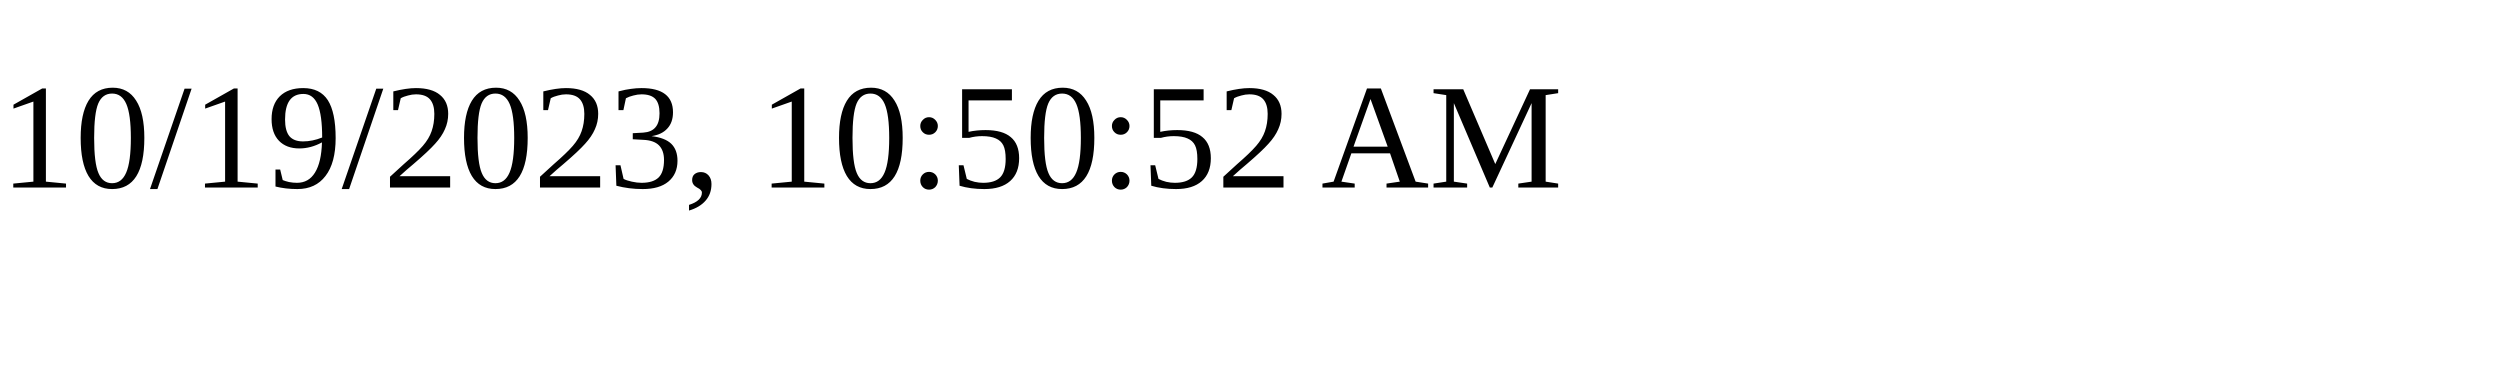
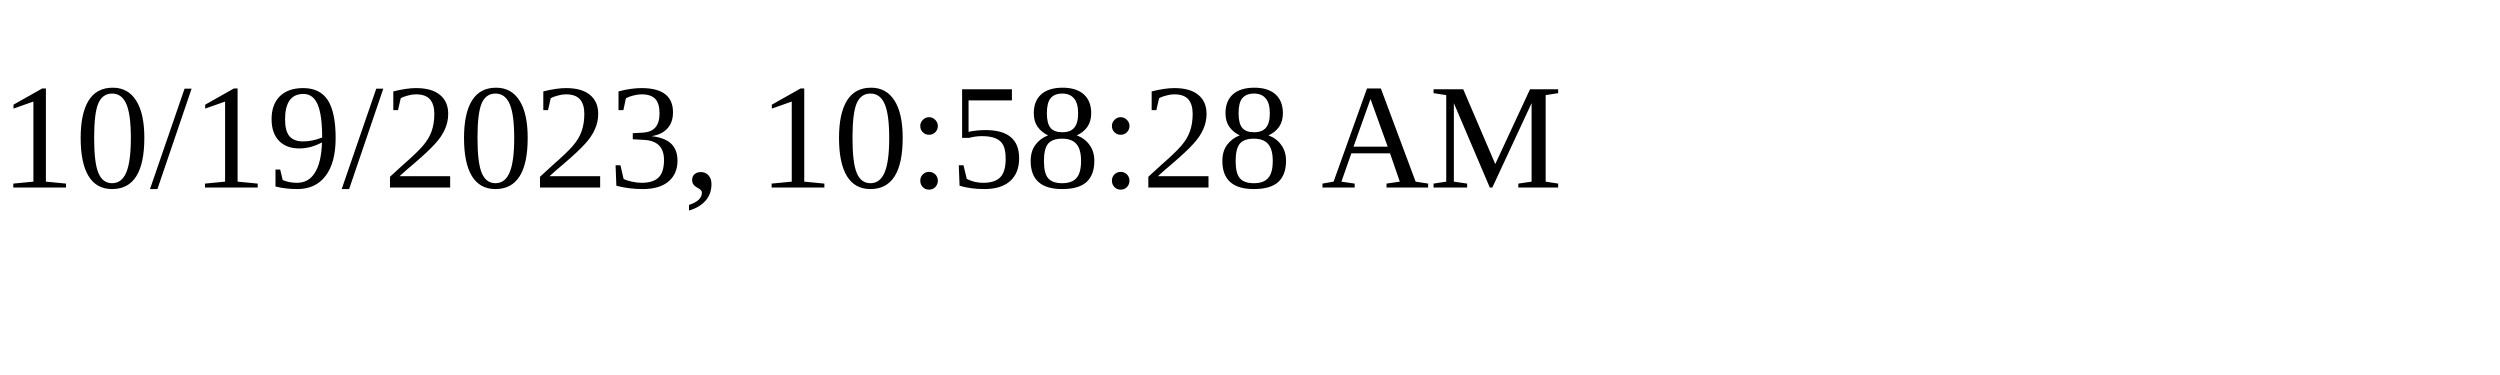
<svg xmlns="http://www.w3.org/2000/svg" height="30" width="200">
-   <text x="0" y="15">10/19/2023, 10:50:52 AM</text>
+   <text x="0" y="15">10/19/2023, 10:58:28 AM</text>
</svg>
